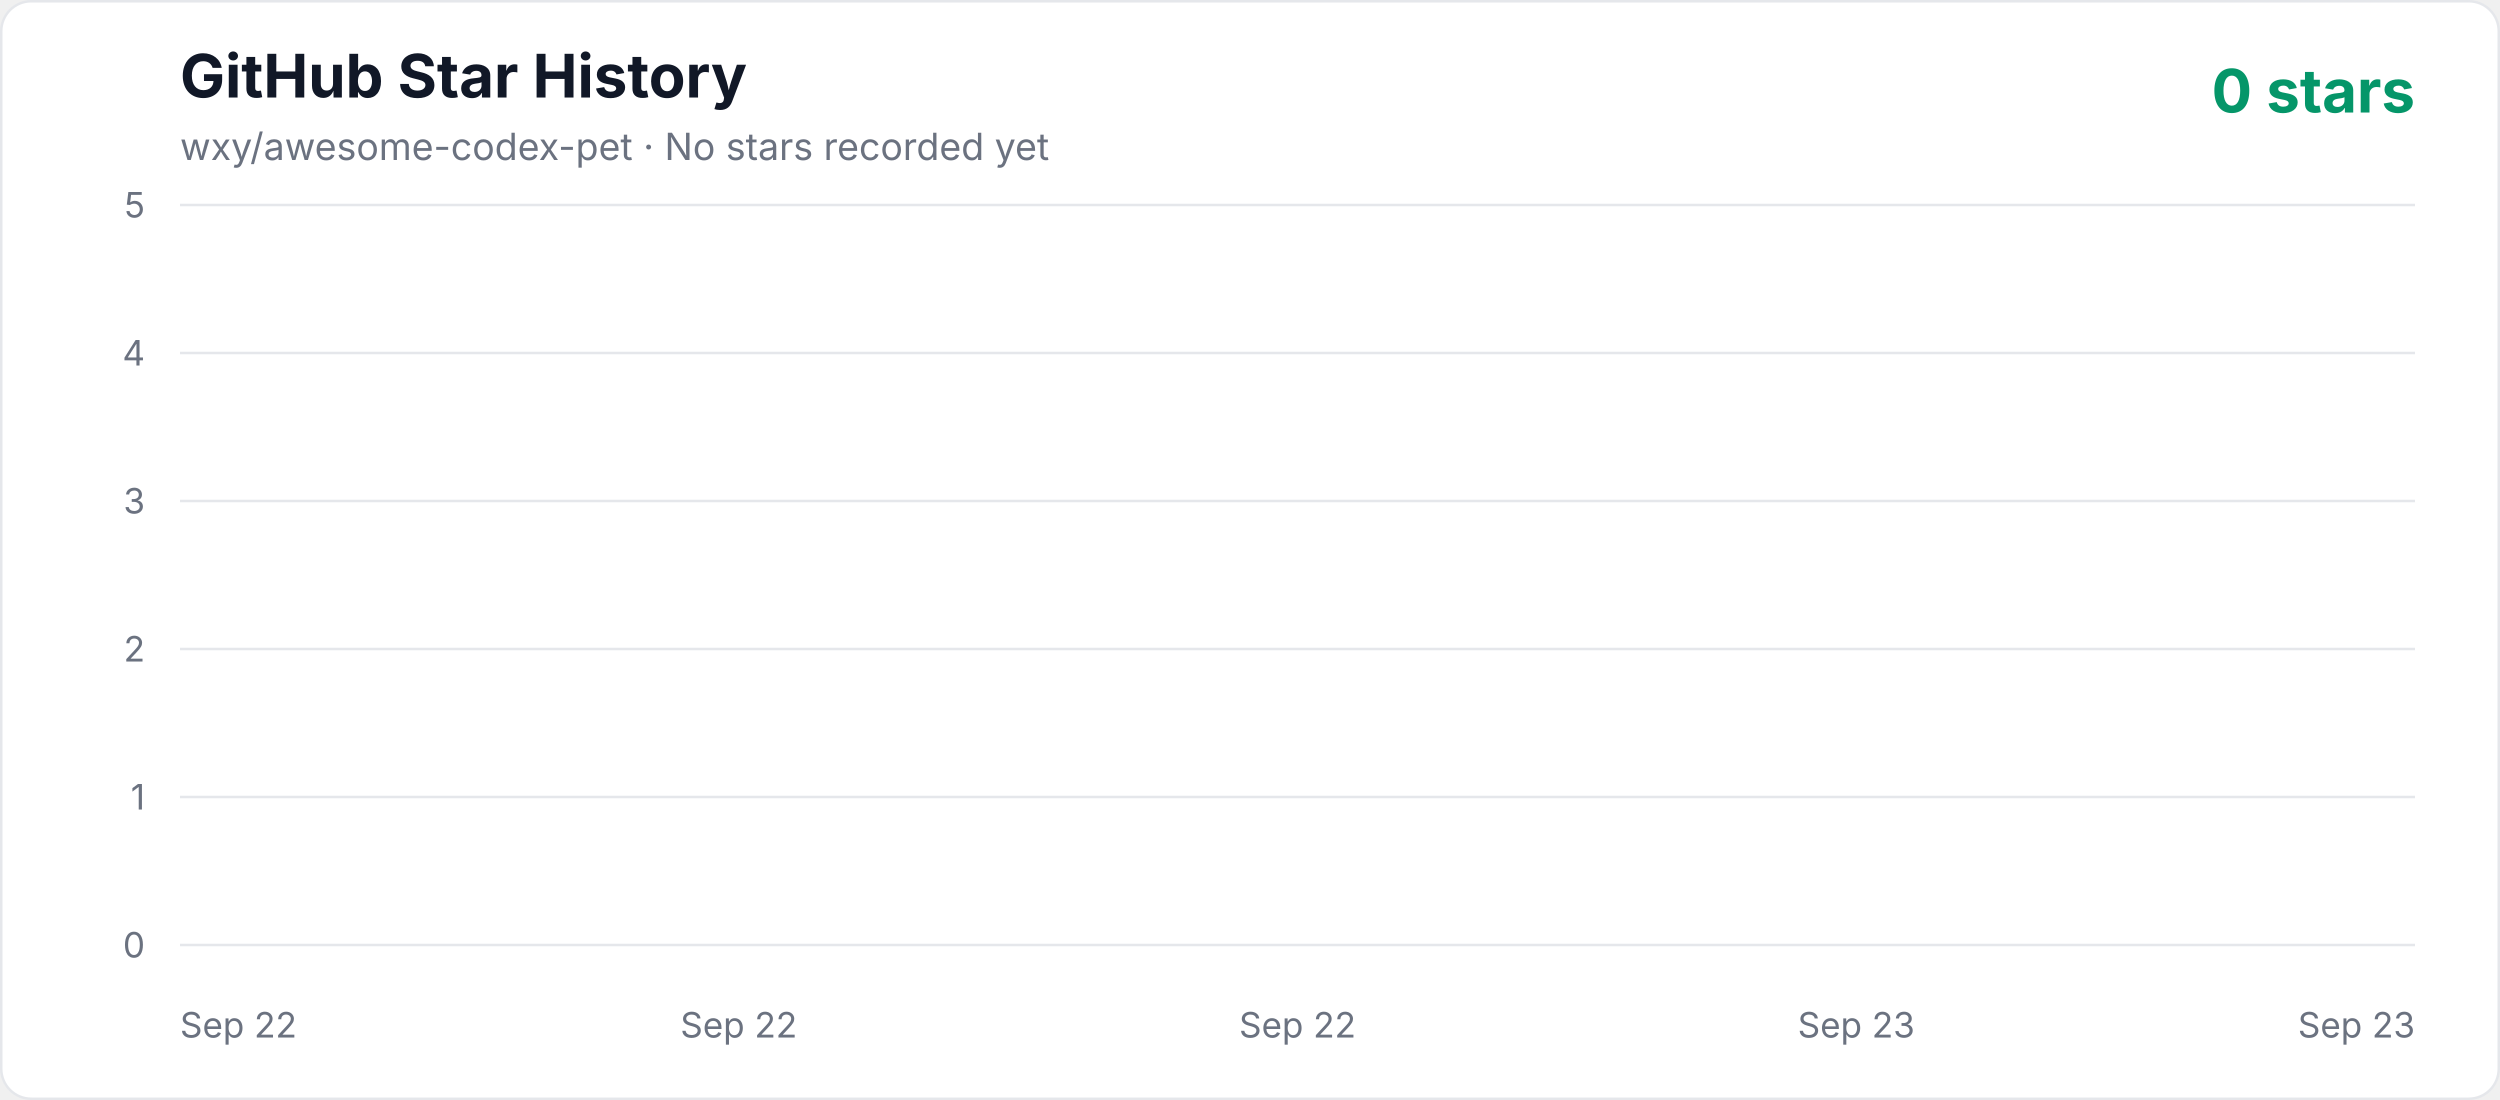
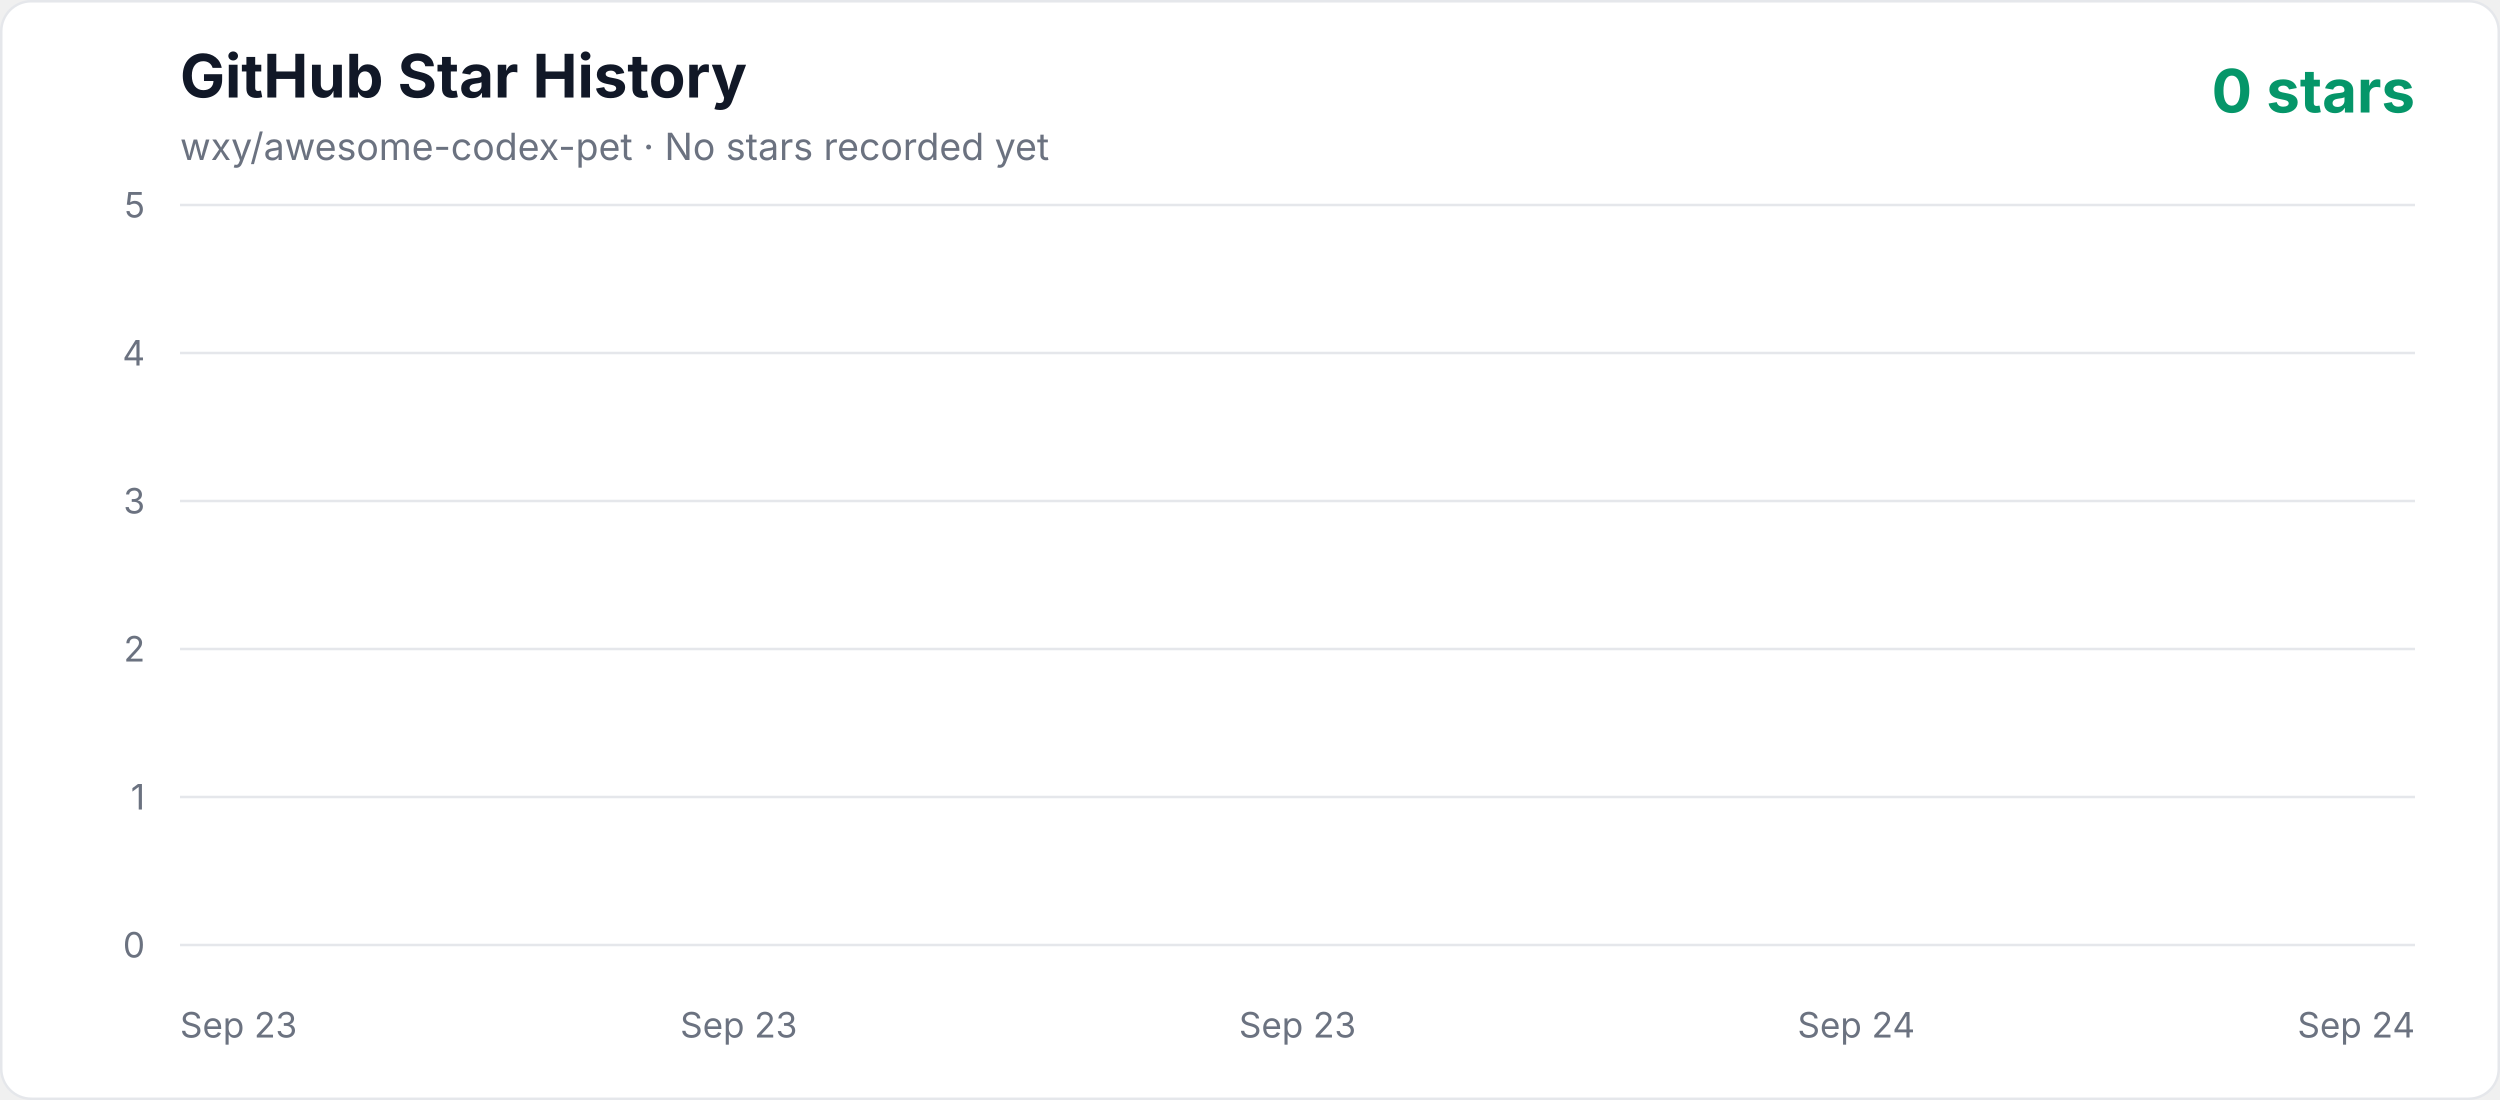
<svg xmlns="http://www.w3.org/2000/svg" width="1000" height="440" viewBox="0 0 1000 440" role="img" aria-labelledby="title description">
  <defs>
    <linearGradient id="area" x1="0" y1="0" x2="0" y2="1">
      <stop offset="0%" stop-color="#10b981" stop-opacity="0.3" />
      <stop offset="100%" stop-color="#10b981" stop-opacity="0.02" />
    </linearGradient>
    <style>
      .axis { fill: #6b7280; font: 14px -apple-system, BlinkMacSystemFont, "Segoe UI", sans-serif; }
      .title { fill: #111827; font: 700 24px -apple-system, BlinkMacSystemFont, "Segoe UI", sans-serif; }
      .subtitle { fill: #6b7280; font: 15px -apple-system, BlinkMacSystemFont, "Segoe UI", sans-serif; }
      .count { fill: #059669; font: 700 24px -apple-system, BlinkMacSystemFont, "Segoe UI", sans-serif; }
    </style>
  </defs>
  <rect x="0.5" y="0.5" width="999" height="439" rx="12" fill="#ffffff" stroke="#e5e7eb" />
  <text x="72" y="39" class="title">GitHub Star History</text>
  <text x="72" y="64" class="subtitle">wxy/awesome-codex-pet · No stars recorded yet</text>
  <text x="966" y="45" text-anchor="end" class="count">0 stars</text>
  <line x1="72" y1="378" x2="966" y2="378" stroke="#e5e7eb" stroke-width="1" />
  <text x="58" y="383" text-anchor="end" class="axis">0</text>
  <line x1="72" y1="318.8" x2="966" y2="318.8" stroke="#e5e7eb" stroke-width="1" />
  <text x="58" y="323.8" text-anchor="end" class="axis">1</text>
  <line x1="72" y1="259.6" x2="966" y2="259.6" stroke="#e5e7eb" stroke-width="1" />
  <text x="58" y="264.6" text-anchor="end" class="axis">2</text>
  <line x1="72" y1="200.4" x2="966" y2="200.4" stroke="#e5e7eb" stroke-width="1" />
  <text x="58" y="205.4" text-anchor="end" class="axis">3</text>
  <line x1="72" y1="141.2" x2="966" y2="141.2" stroke="#e5e7eb" stroke-width="1" />
  <text x="58" y="146.2" text-anchor="end" class="axis">4</text>
  <line x1="72" y1="82" x2="966" y2="82" stroke="#e5e7eb" stroke-width="1" />
  <text x="58" y="87" text-anchor="end" class="axis">5</text>
-   <text x="72" y="415" text-anchor="start" class="axis">Sep 22</text>
-   <text x="295.5" y="415" text-anchor="middle" class="axis">Sep 22</text>
-   <text x="519" y="415" text-anchor="middle" class="axis">Sep 22</text>
-   <text x="742.5" y="415" text-anchor="middle" class="axis">Sep 23</text>
-   <text x="966" y="415" text-anchor="end" class="axis">Sep 23</text>
+   <text x="72" y="415" text-anchor="start" class="axis">Sep 23</text>
+   <text x="295.5" y="415" text-anchor="middle" class="axis">Sep 23</text>
+   <text x="519" y="415" text-anchor="middle" class="axis">Sep 23</text>
+   <text x="742.5" y="415" text-anchor="middle" class="axis">Sep 24</text>
+   <text x="966" y="415" text-anchor="end" class="axis">Sep 24</text>
  <polygon points="72,378 966.00,378" fill="url(#area)" />
  <polyline points="72,378" fill="none" stroke="#10b981" stroke-width="4" stroke-linecap="round" stroke-linejoin="round" />
</svg>
